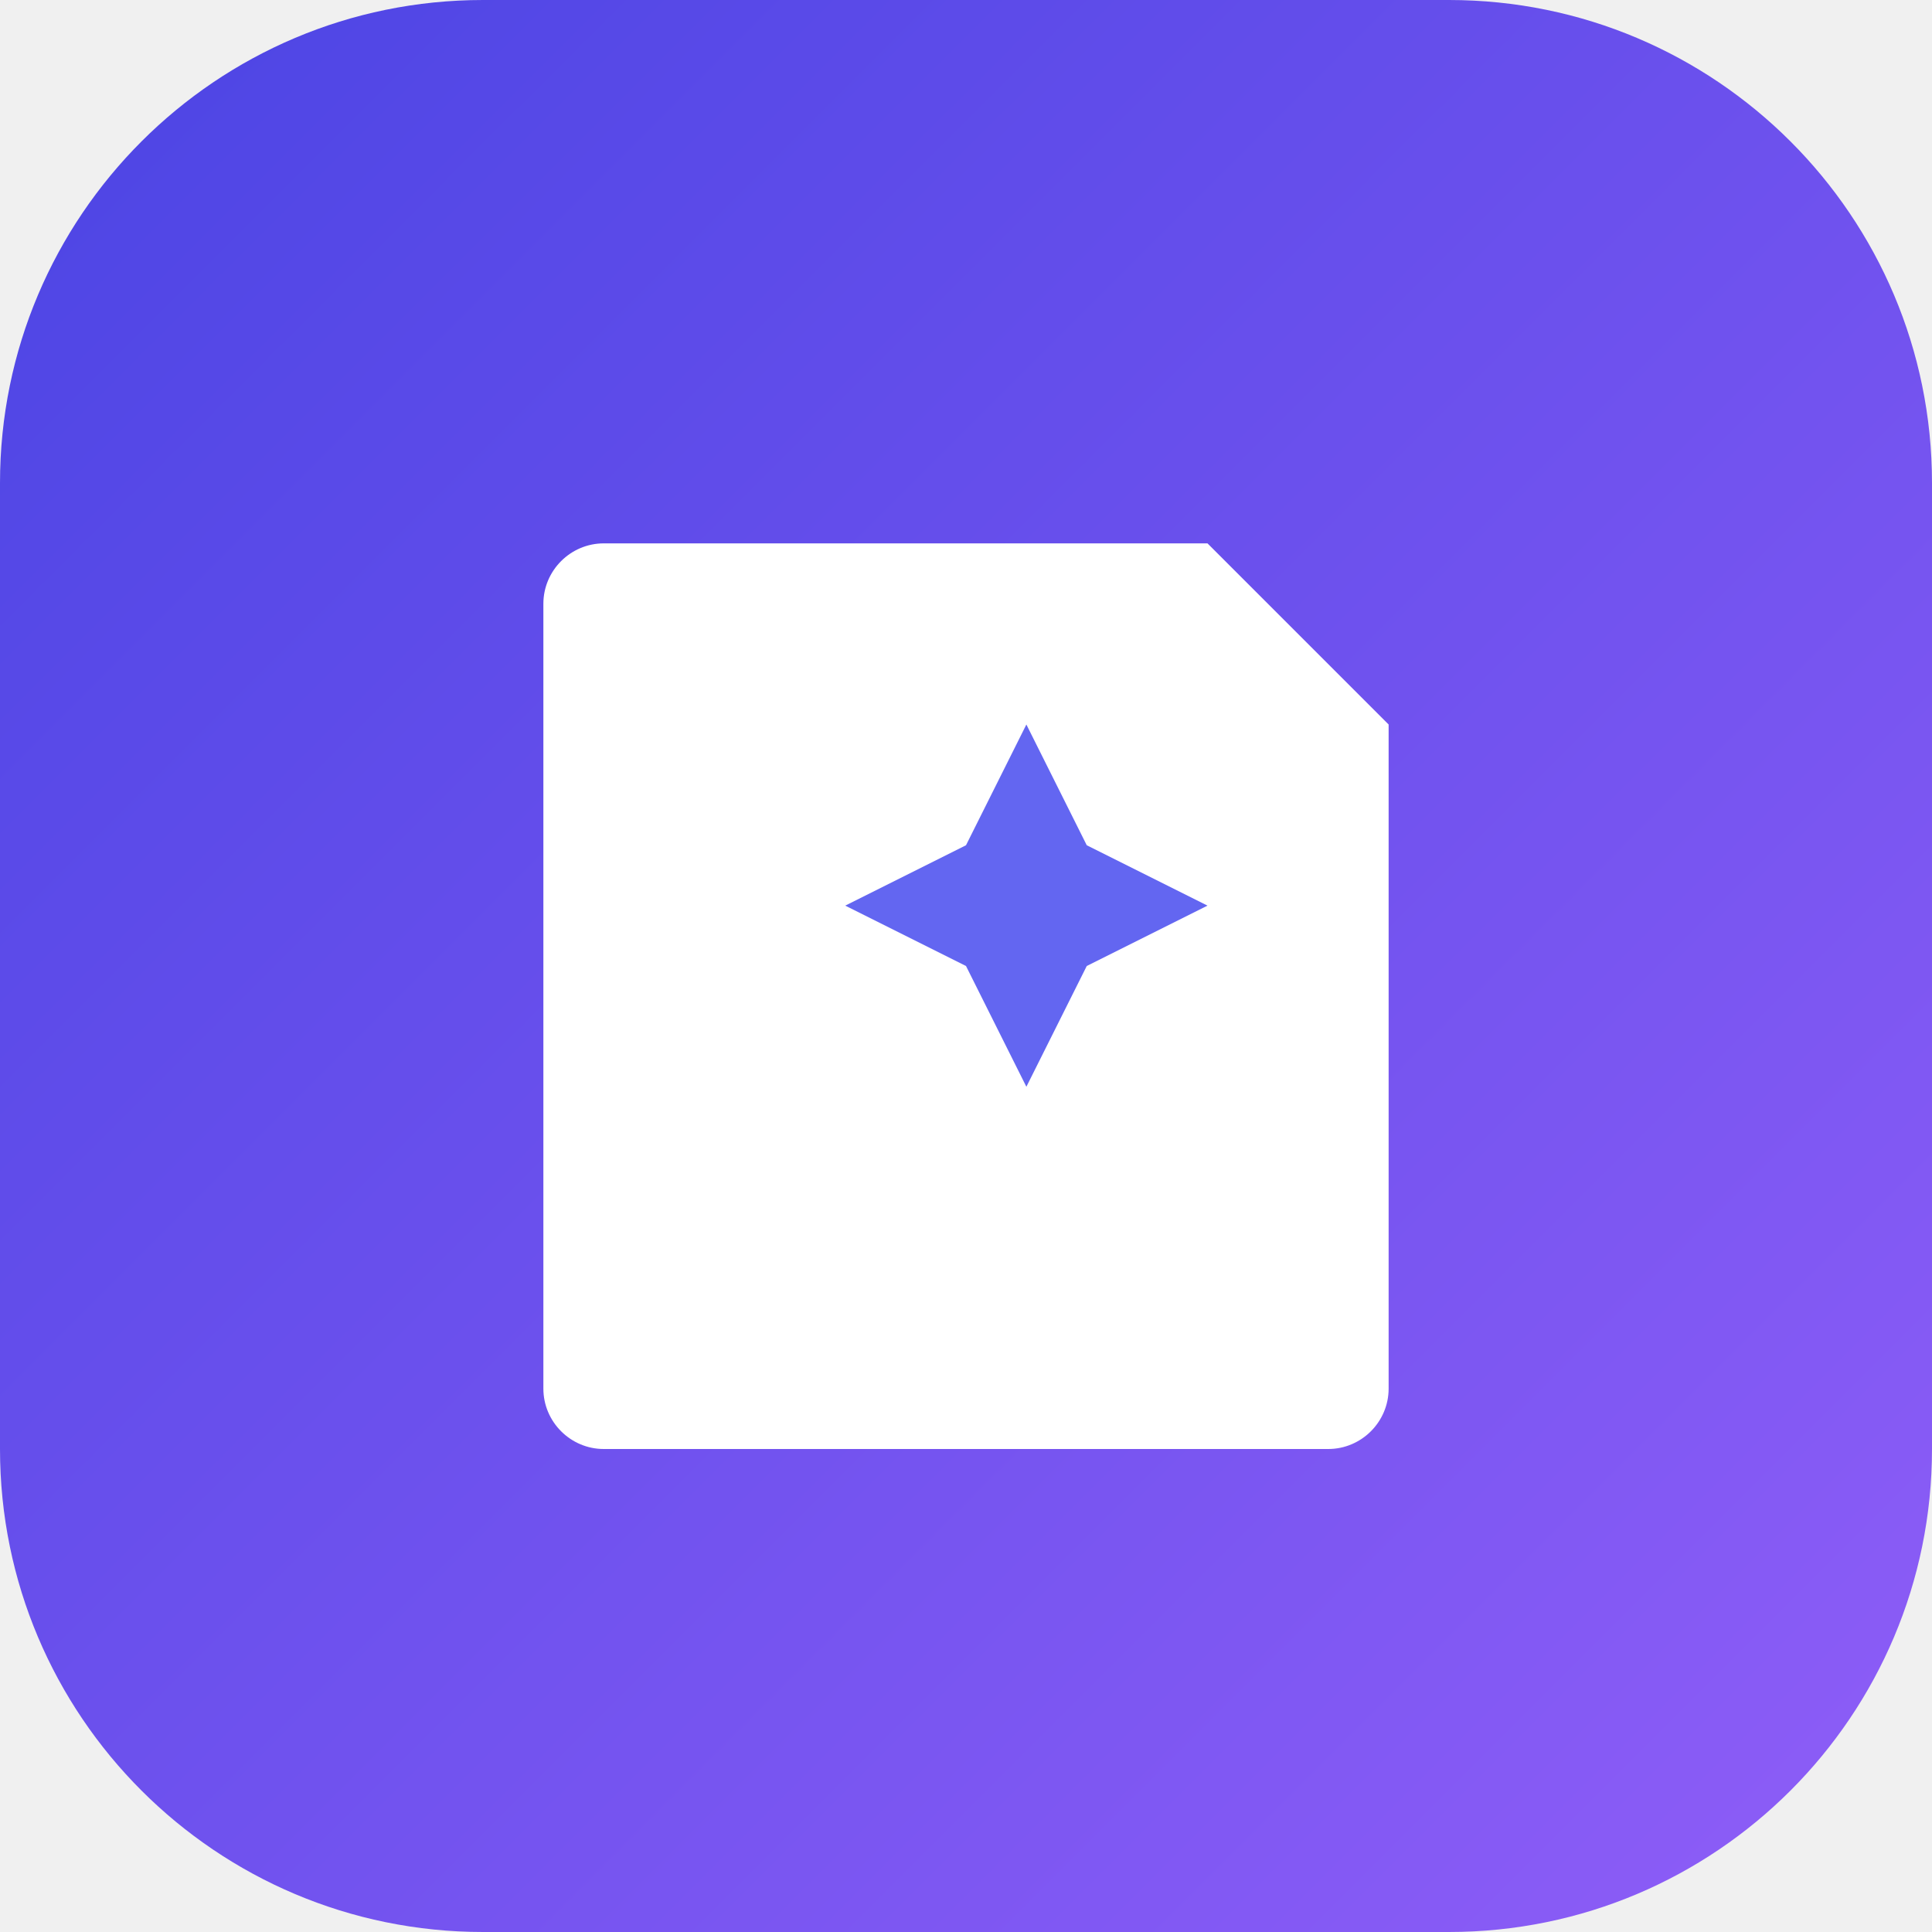
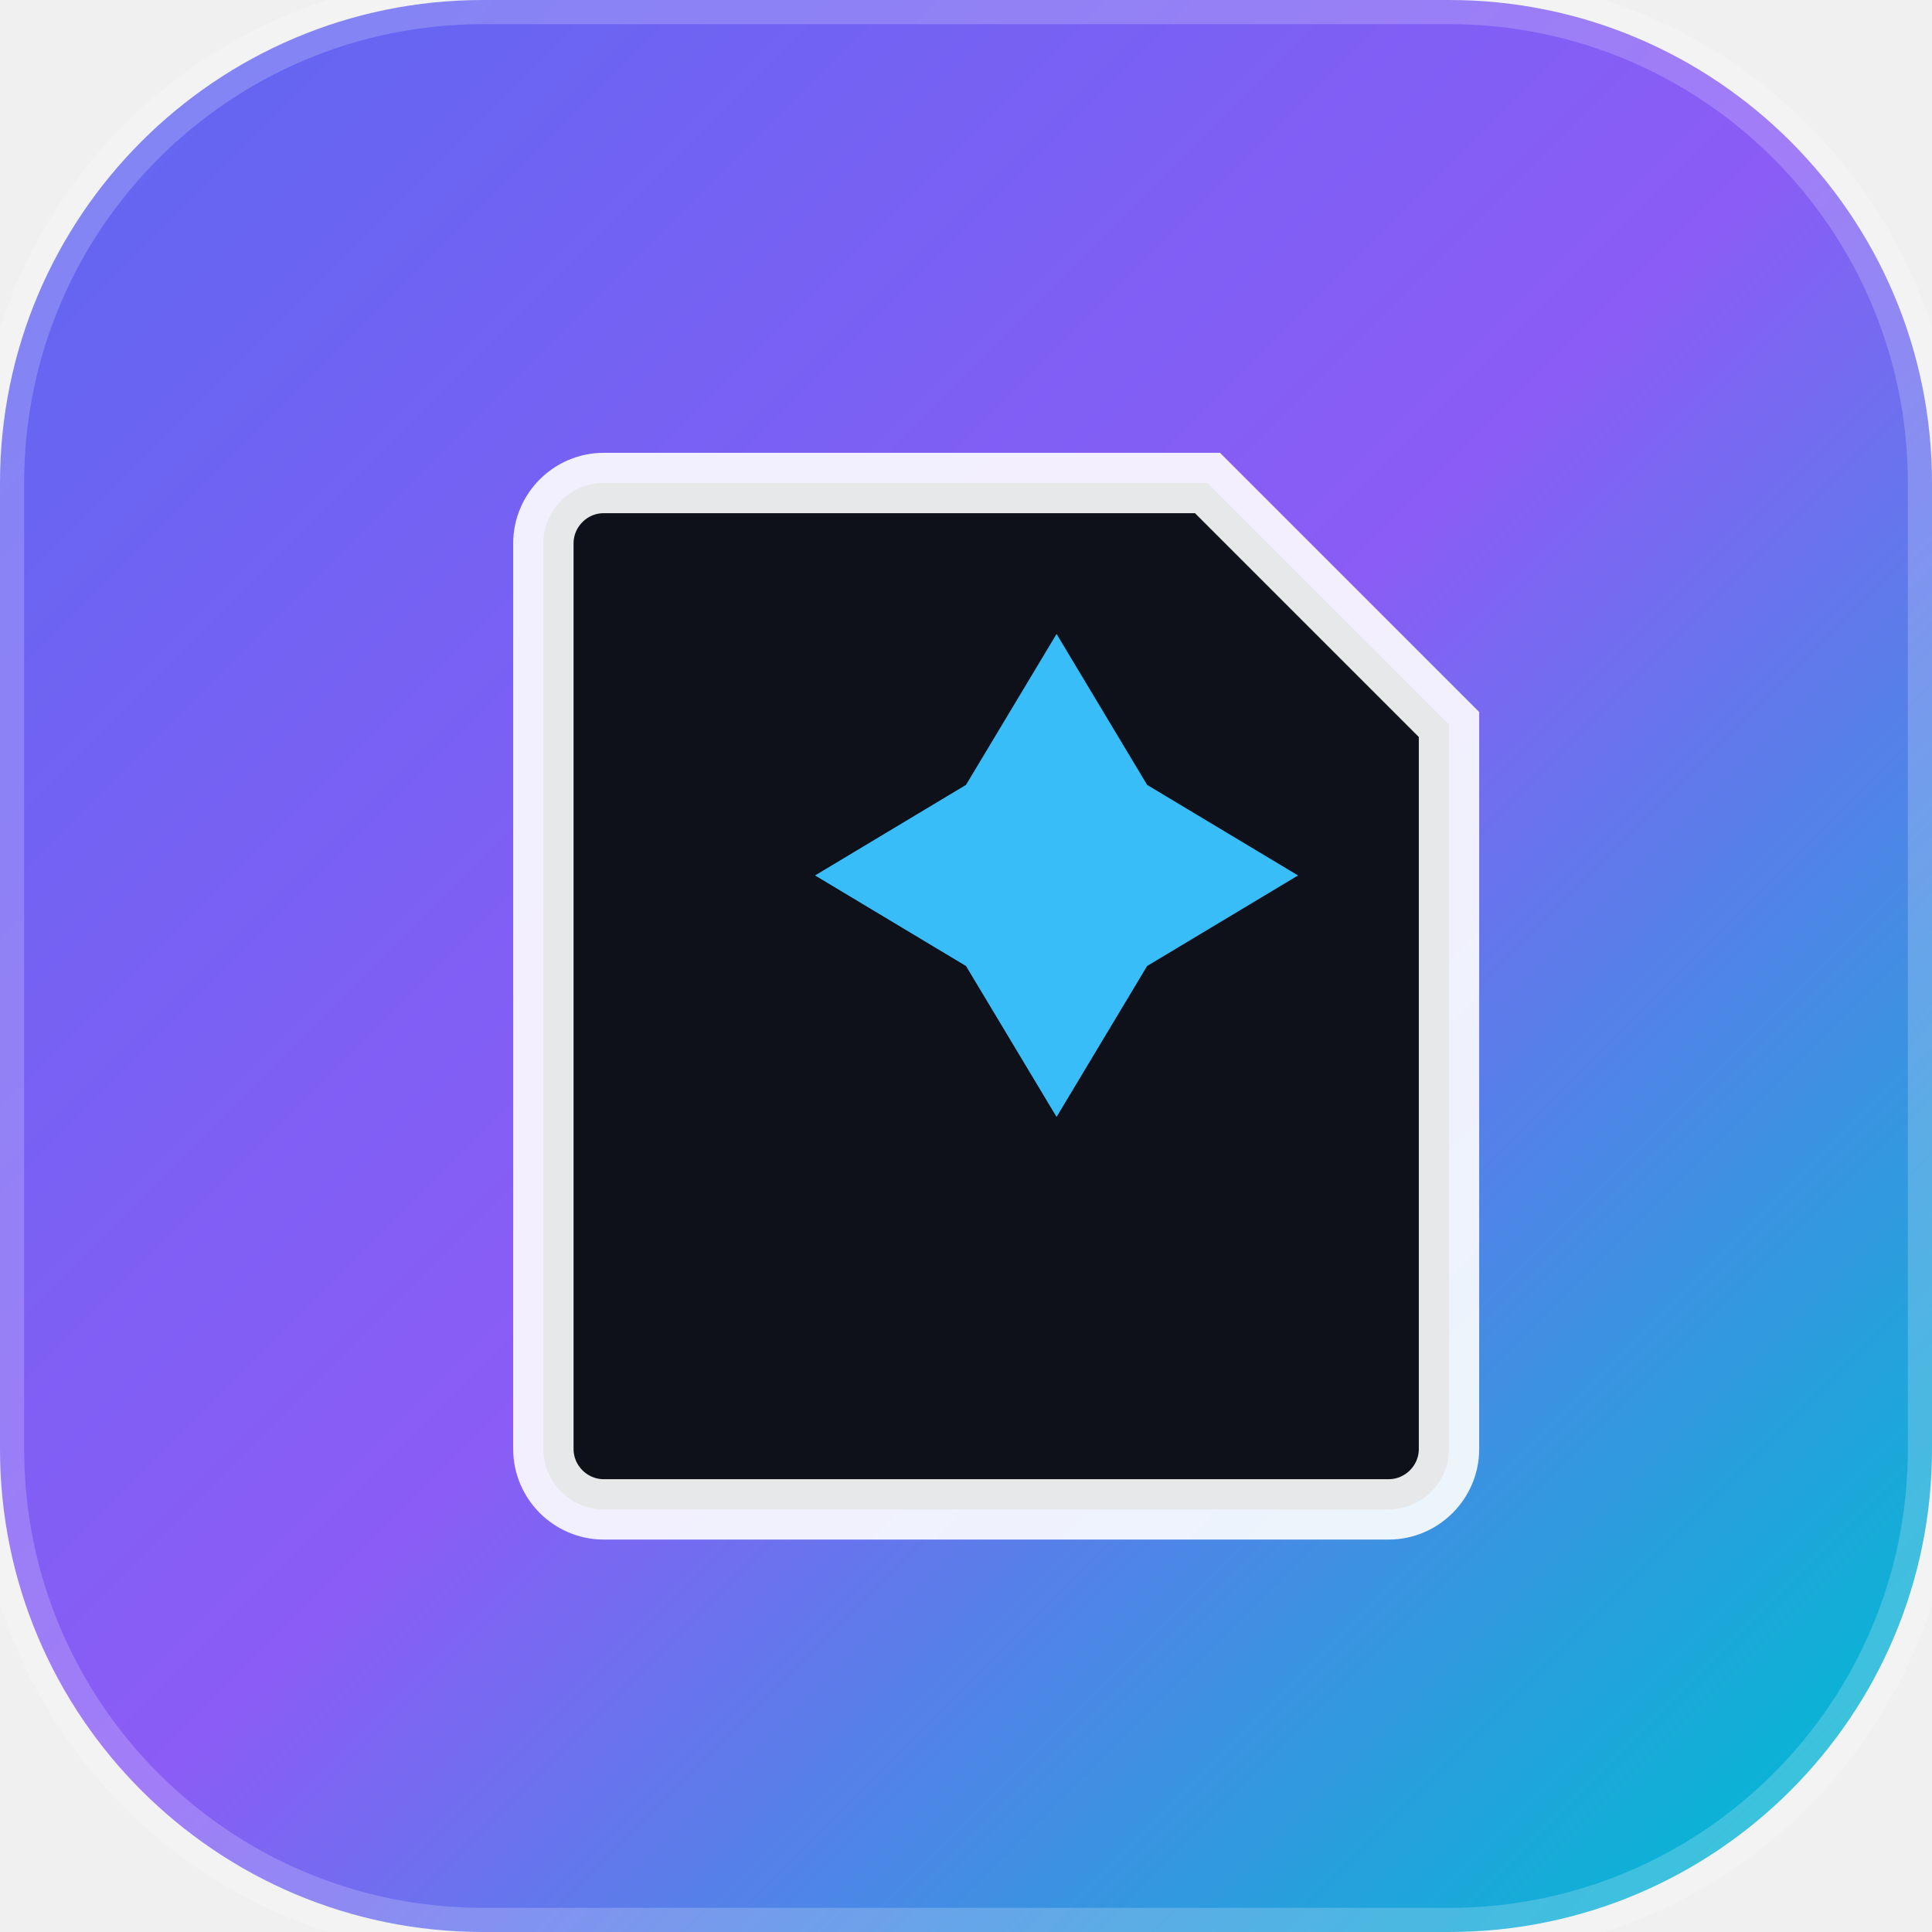
<svg xmlns="http://www.w3.org/2000/svg" viewBox="0 0 32 32" width="32" height="32" fill="none">
  <defs>
    <linearGradient id="grad-fav" x1="2" y1="2" x2="30" y2="30" gradientUnits="userSpaceOnUse">
-       <stop offset="0%" stop-color="#4F46E5" />
-       <stop offset="100%" stop-color="#8B5CF6" />
+       <stop offset="0%" stop-color="#6366F1" />
+       <stop offset="50%" stop-color="#8B5CF6" />
+       <stop offset="100%" stop-color="#06B6D4" />
    </linearGradient>
  </defs>
  <rect width="32" height="32" rx="8" fill="url(#grad-fav)" />
-   <path d="M10 9H20L23 12V23C23 23.55 22.55 24 22 24H10C9.45 24 9 23.55 9 23V10C9 9.45 9.45 9 10 9Z" fill="white" />
-   <path d="M16 14L17 12L18 14L20 15L18 16L17 18L16 16L14 15L16 14Z" fill="#6366F1" />
+   <rect width="32" height="32" rx="8" stroke="rgba(255,255,255,0.2)" stroke-width="0.8" />
+   <path d="M10 8H20L24 12V24C24 24.55 23.55 25 23 25H10C9.45 25 9 24.55 9 24V9C9 8.45 9.45 8 10 8Z" fill="#0f111a" stroke="rgba(255,255,255,0.9)" stroke-width="1" />
+   <path d="M16 13L17.5 10.5L19 13L21.5 14.5L19 16L17.5 18.5L16 16L13.5 14.5L16 13Z" fill="#38BDF8" />
</svg>
